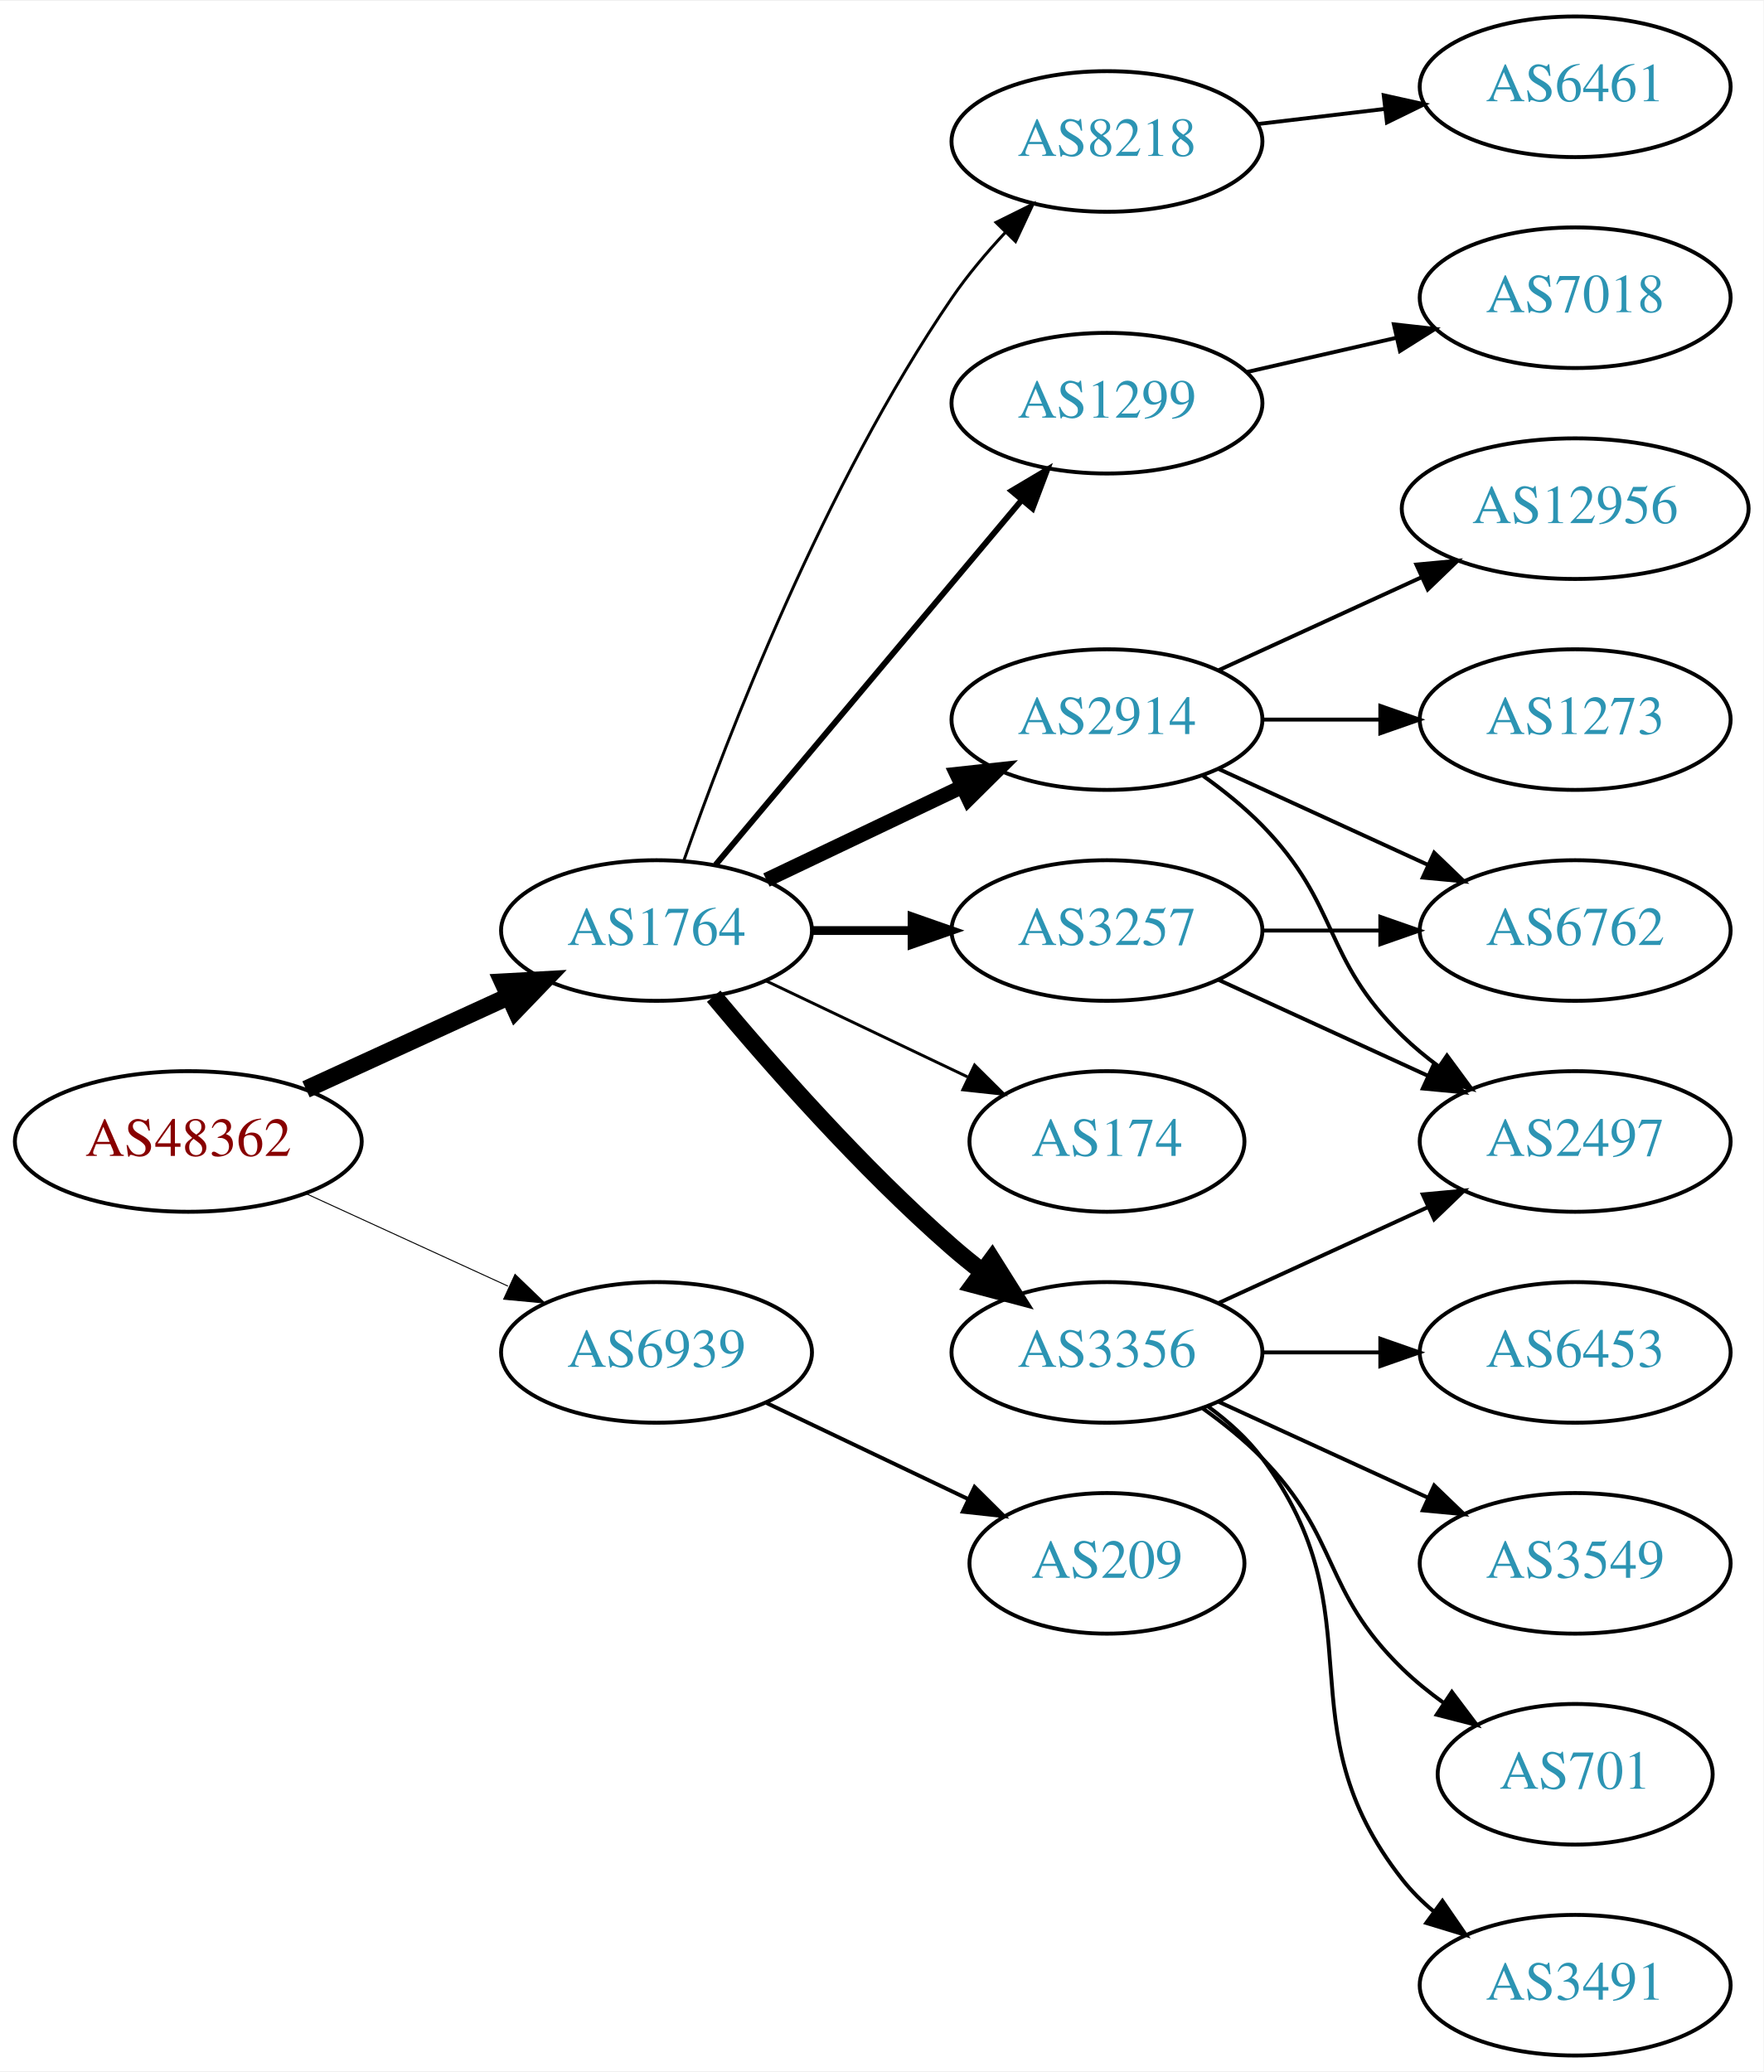
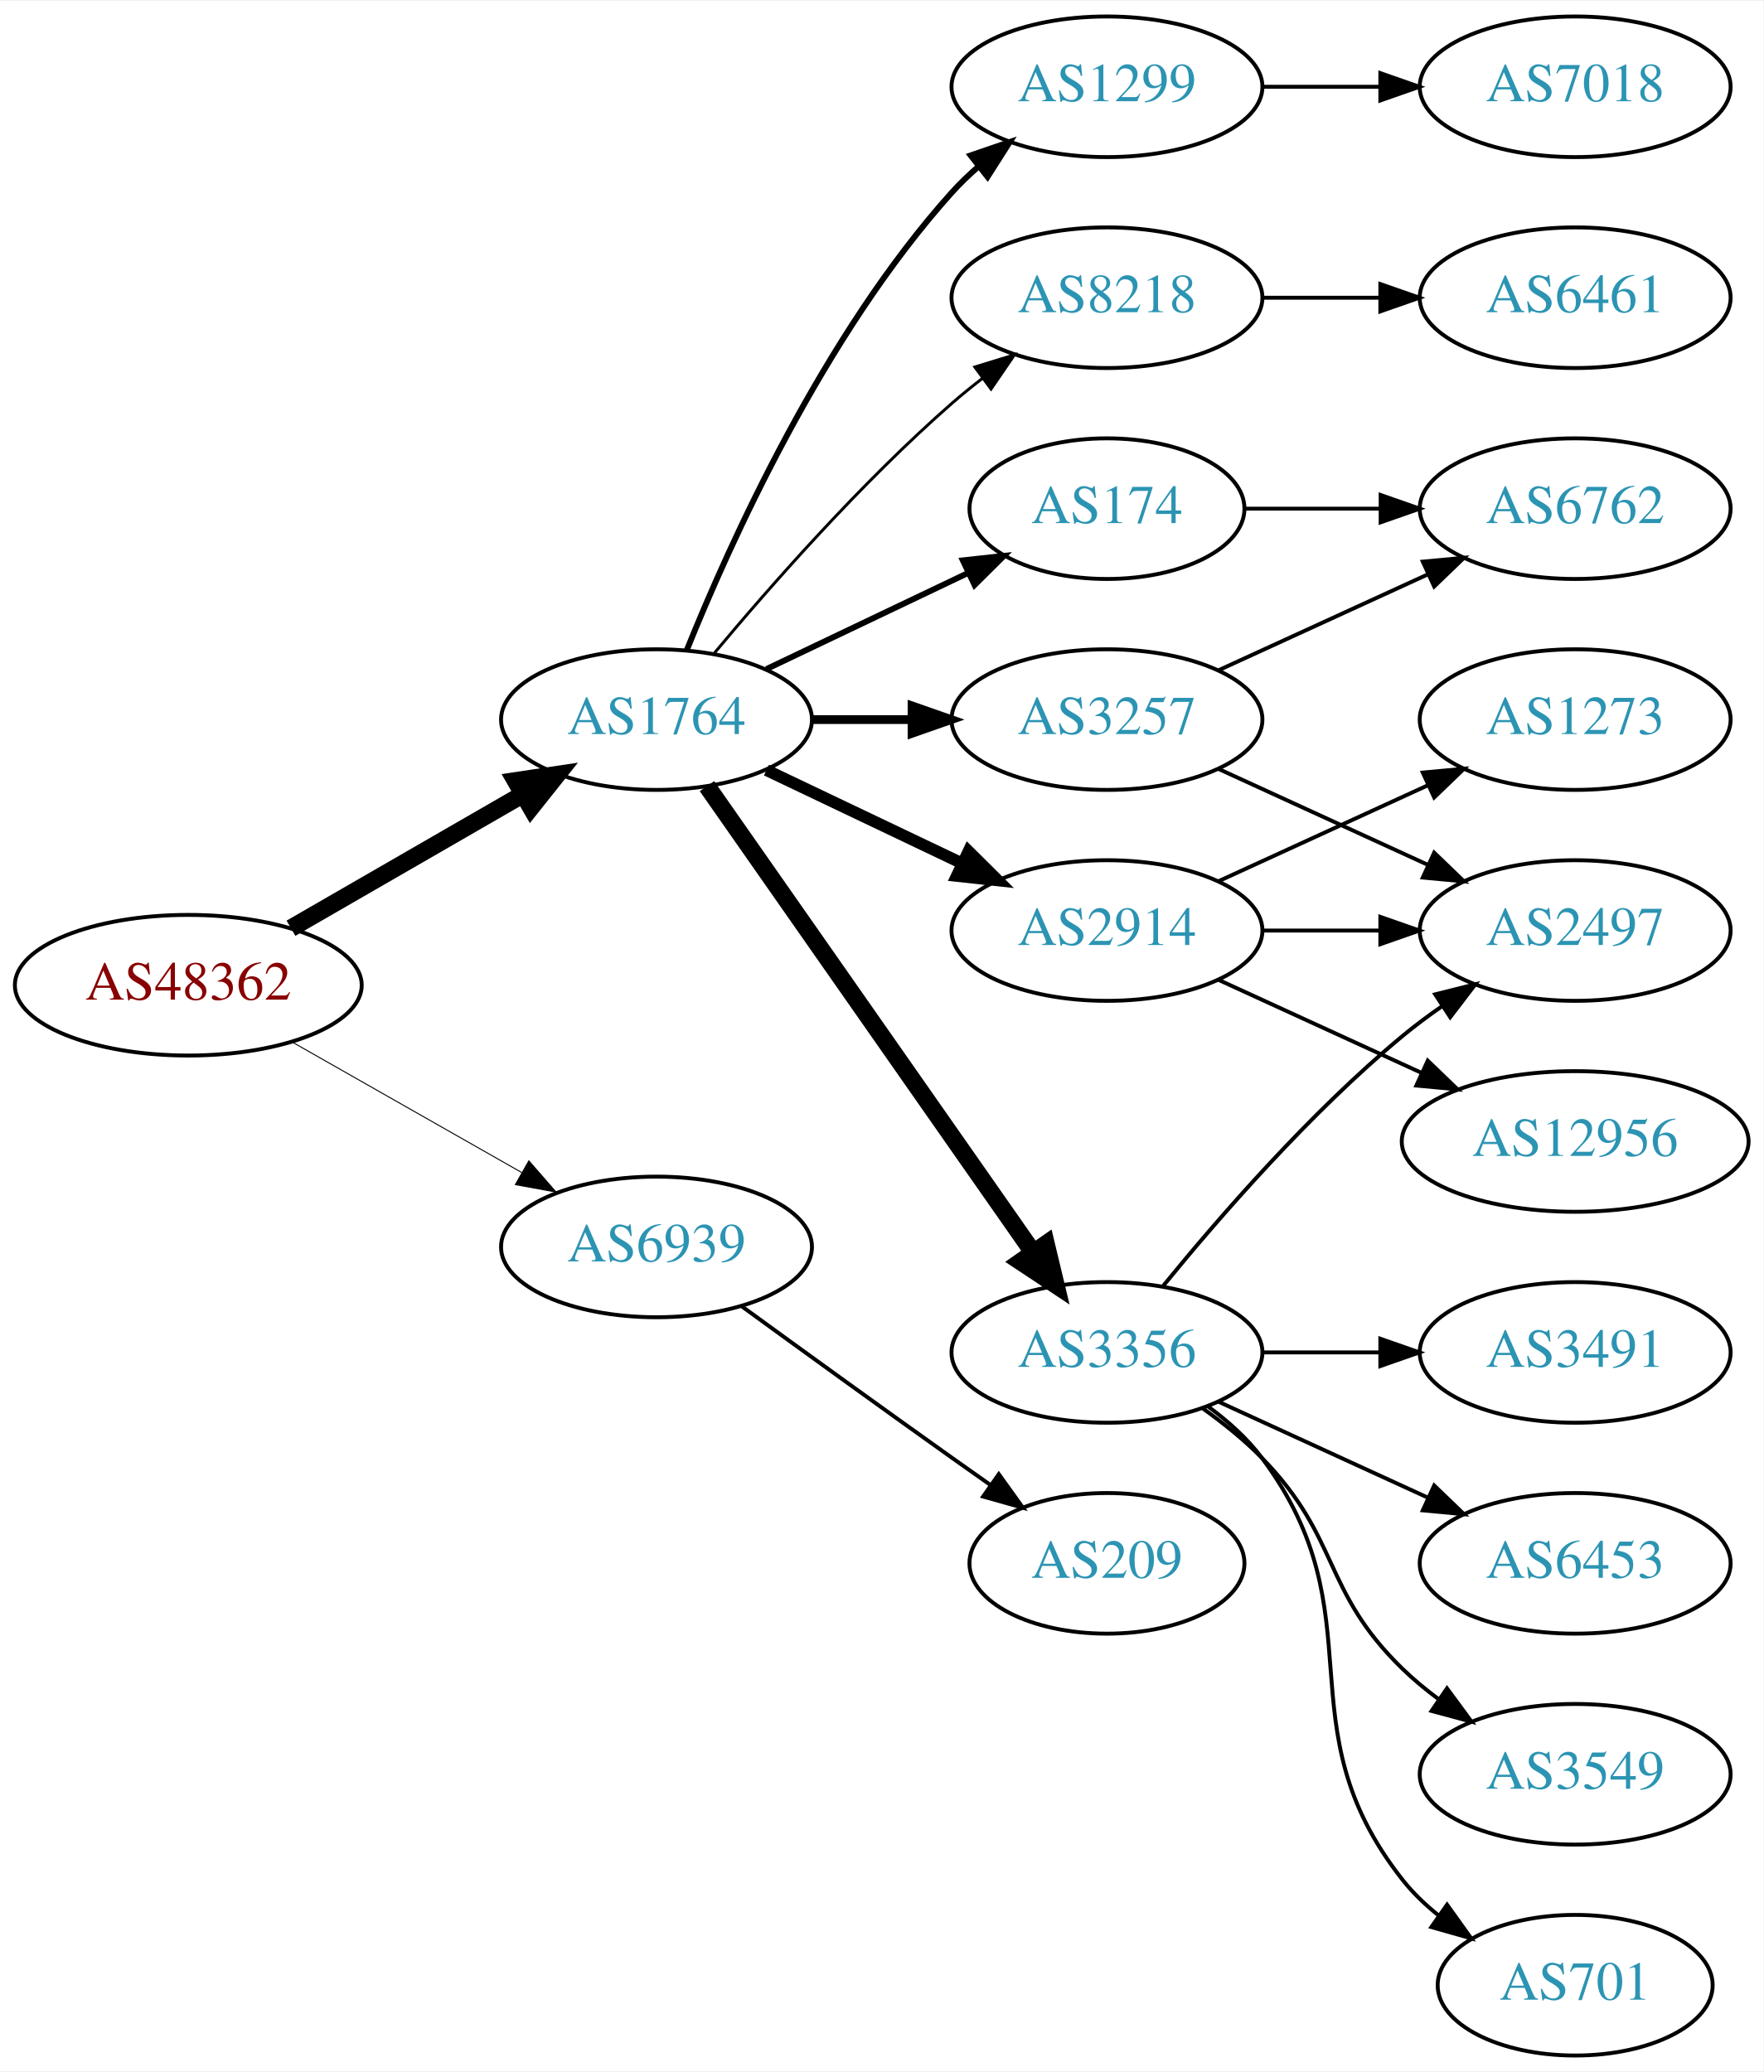
<svg xmlns="http://www.w3.org/2000/svg" xmlns:xlink="http://www.w3.org/1999/xlink" width="451pt" height="530pt" viewBox="0.00 0.00 451.37 530.00">
  <g id="graph0" class="graph" transform="scale(1 1) rotate(0) translate(4 526)">
    <polygon fill="white" stroke="none" points="-4,4 -4,-526 447.37,-526 447.37,4 -4,4" />
    <g id="node1" class="node">
      <g id="a_node1">
        <a xlink:href="/asn/48362" xlink:title="AS48362 ~ Stadtwerke Feldkirch [AT]">
-           <ellipse fill="#ffffff" stroke="black" cx="44.196" cy="-234" rx="44.393" ry="18" />
-           <text text-anchor="middle" x="44.196" y="-230.3" font-family="Times,serif" font-size="14.00" fill="#880000">AS48362</text>
+           <ellipse fill="#ffffff" stroke="black" cx="44.196" cy="-274" rx="44.393" ry="18" />
+           <text text-anchor="middle" x="44.196" y="-270.3" font-family="Times,serif" font-size="14.00" fill="#880000">AS48362</text>
        </a>
      </g>
    </g>
    <g id="node2" class="node">
      <g id="a_node2">
        <a xlink:href="/asn/1764" xlink:title="AS1764 ~ NEXTLAYER-AS [AT]">
-           <ellipse fill="#ffffff" stroke="black" cx="164.039" cy="-288" rx="39.794" ry="18" />
-           <text text-anchor="middle" x="164.039" y="-284.3" font-family="Times,serif" font-size="14.00" fill="#2c94b3">AS1764</text>
+           <ellipse fill="#ffffff" stroke="black" cx="164.039" cy="-342" rx="39.794" ry="18" />
+           <text text-anchor="middle" x="164.039" y="-338.3" font-family="Times,serif" font-size="14.00" fill="#2c94b3">AS1764</text>
        </a>
      </g>
    </g>
    <g id="edge1" class="edge">
-       <path fill="none" stroke="black" stroke-width="4.5" d="M74.326,-247.348C89.937,-254.502 109.335,-263.391 126.007,-271.03" />
-       <polygon fill="black" stroke="black" stroke-width="4.5" points="124.727,-274.775 135.459,-275.362 128.008,-267.616 124.727,-274.775" />
+       <path fill="none" stroke="black" stroke-width="4.5" d="M70.476,-288.588C87.796,-298.582 110.947,-311.941 129.763,-322.799" />
+       <polygon fill="black" stroke="black" stroke-width="4.5" points="127.978,-326.314 138.607,-327.902 131.914,-319.493 127.978,-326.314" />
    </g>
    <g id="node3" class="node">
      <g id="a_node3">
        <a xlink:href="/asn/6939" xlink:title="AS6939 ~ Hurricane Electric LLC [US]">
-           <ellipse fill="#ffffff" stroke="black" cx="164.039" cy="-180" rx="39.794" ry="18" />
-           <text text-anchor="middle" x="164.039" y="-176.3" font-family="Times,serif" font-size="14.00" fill="#2c94b3">AS6939</text>
+           <ellipse fill="#ffffff" stroke="black" cx="164.039" cy="-207" rx="39.794" ry="18" />
+           <text text-anchor="middle" x="164.039" y="-203.3" font-family="Times,serif" font-size="14.00" fill="#2c94b3">AS6939</text>
        </a>
      </g>
    </g>
    <g id="edge2" class="edge">
-       <path fill="none" stroke="black" stroke-width="0.25" d="M74.326,-220.652C89.937,-213.498 109.335,-204.609 126.007,-196.97" />
-       <polygon fill="black" stroke="black" stroke-width="0.25" points="127.826,-199.986 135.459,-192.638 124.91,-193.622 127.826,-199.986" />
+       <path fill="none" stroke="black" stroke-width="0.25" d="M70.766,-259.462C87.985,-249.672 110.871,-236.66 129.542,-226.045" />
+       <polygon fill="black" stroke="black" stroke-width="0.25" points="131.363,-229.036 138.326,-221.05 127.903,-222.95 131.363,-229.036" />
    </g>
    <g id="node4" class="node">
      <g id="a_node4">
        <a xlink:href="/asn/2914" xlink:title="AS2914 ~ NTT America, Inc. [US]">
-           <ellipse fill="#ffffff" stroke="black" cx="279.332" cy="-342" rx="39.794" ry="18" />
-           <text text-anchor="middle" x="279.332" y="-338.3" font-family="Times,serif" font-size="14.00" fill="#2c94b3">AS2914</text>
+           <ellipse fill="#ffffff" stroke="black" cx="279.332" cy="-288" rx="39.794" ry="18" />
+           <text text-anchor="middle" x="279.332" y="-284.3" font-family="Times,serif" font-size="14.00" fill="#2c94b3">AS2914</text>
        </a>
      </g>
    </g>
    <g id="edge3" class="edge">
-       <path fill="none" stroke="black" stroke-width="3.75" d="M192.175,-300.934C207.169,-308.081 225.99,-317.052 242.213,-324.785" />
-       <polygon fill="black" stroke="black" stroke-width="3.75" points="240.884,-328.028 251.417,-329.171 243.895,-321.709 240.884,-328.028" />
+       <path fill="none" stroke="black" stroke-width="3" d="M192.175,-329.066C207.169,-321.919 225.99,-312.948 242.213,-305.215" />
+       <polygon fill="black" stroke="black" stroke-width="3" points="243.895,-308.291 251.417,-300.829 240.884,-301.972 243.895,-308.291" />
    </g>
    <g id="node5" class="node">
      <g id="a_node5">
+         <a xlink:href="/asn/1299" xlink:title="AS1299 ~ Telia Carrier [EU]">
+           <ellipse fill="#ffffff" stroke="black" cx="279.332" cy="-504" rx="39.794" ry="18" />
+           <text text-anchor="middle" x="279.332" y="-500.3" font-family="Times,serif" font-size="14.00" fill="#2c94b3">AS1299</text>
+         </a>
+       </g>
+     </g>
+     <g id="edge4" class="edge">
+       <path fill="none" stroke="black" stroke-width="1.5" d="M171.786,-359.787C182.837,-387.243 206.891,-440.578 239.685,-477 241.688,-479.224 243.906,-481.363 246.239,-483.397" />
+       <polygon fill="black" stroke="black" stroke-width="1.5" points="244.437,-486.433 254.458,-489.873 248.769,-480.935 244.437,-486.433" />
+     </g>
+     <g id="node6" class="node">
+       <g id="a_node6">
+         <a xlink:href="/asn/3257" xlink:title="AS3257 ~ GTT [DE]">
+           <ellipse fill="#ffffff" stroke="black" cx="279.332" cy="-342" rx="39.794" ry="18" />
+           <text text-anchor="middle" x="279.332" y="-338.3" font-family="Times,serif" font-size="14.00" fill="#2c94b3">AS3257</text>
+         </a>
+       </g>
+     </g>
+     <g id="edge5" class="edge">
+       <path fill="none" stroke="black" stroke-width="2.25" d="M203.711,-342C211.914,-342 220.678,-342 229.21,-342" />
+       <polygon fill="black" stroke="black" stroke-width="2.25" points="229.449,-345.5 239.449,-342 229.449,-338.5 229.449,-345.5" />
+     </g>
+     <g id="node7" class="node">
+       <g id="a_node7">
        <a xlink:href="/asn/3356" xlink:title="AS3356 ~ Level 3 Parent, LLC [US]">
          <ellipse fill="#ffffff" stroke="black" cx="279.332" cy="-180" rx="39.794" ry="18" />
          <text text-anchor="middle" x="279.332" y="-176.3" font-family="Times,serif" font-size="14.00" fill="#2c94b3">AS3356</text>
        </a>
      </g>
    </g>
-     <g id="edge4" class="edge">
-       <path fill="none" stroke="black" stroke-width="4.5" d="M178.669,-271.183C192.951,-254.071 216.498,-227.255 239.685,-207 242.151,-204.846 244.789,-202.706 247.487,-200.628" />
-       <polygon fill="black" stroke="black" stroke-width="4.5" points="249.919,-203.727 255.641,-194.63 245.252,-197.384 249.919,-203.727" />
-     </g>
-     <g id="node6" class="node">
-       <g id="a_node6">
-         <a xlink:href="/asn/174" xlink:title="AS174 ~ Cogent Communications [US]">
-           <ellipse fill="#ffffff" stroke="black" cx="279.332" cy="-234" rx="35.194" ry="18" />
-           <text text-anchor="middle" x="279.332" y="-230.3" font-family="Times,serif" font-size="14.00" fill="#2c94b3">AS174</text>
-         </a>
-       </g>
-     </g>
-     <g id="edge5" class="edge">
-       <path fill="none" stroke="black" stroke-width="0.75" d="M192.175,-275.066C207.607,-267.71 227.092,-258.423 243.628,-250.541" />
-       <polygon fill="black" stroke="black" stroke-width="0.75" points="245.448,-253.551 252.969,-246.089 242.436,-247.232 245.448,-253.551" />
-     </g>
-     <g id="node7" class="node">
-       <g id="a_node7">
-         <a xlink:href="/asn/3257" xlink:title="AS3257 ~ GTT [DE]">
-           <ellipse fill="#ffffff" stroke="black" cx="279.332" cy="-288" rx="39.794" ry="18" />
-           <text text-anchor="middle" x="279.332" y="-284.3" font-family="Times,serif" font-size="14.00" fill="#2c94b3">AS3257</text>
-         </a>
-       </g>
-     </g>
    <g id="edge6" class="edge">
-       <path fill="none" stroke="black" stroke-width="2.25" d="M203.711,-288C211.914,-288 220.678,-288 229.21,-288" />
-       <polygon fill="black" stroke="black" stroke-width="2.25" points="229.449,-291.5 239.449,-288 229.449,-284.5 229.449,-291.5" />
+       <path fill="none" stroke="black" stroke-width="4.5" d="M176.949,-324.969C196.871,-296.483 237.06,-239.015 260.41,-205.626" />
+       <polygon fill="black" stroke="black" stroke-width="4.5" points="263.736,-207.742 266.24,-197.29 257.282,-203.228 263.736,-207.742" />
    </g>
    <g id="node8" class="node">
      <g id="a_node8">
-         <a xlink:href="/asn/8218" xlink:title="AS8218 ~ legacy Neotelecoms [FR]">
-           <ellipse fill="#ffffff" stroke="black" cx="279.332" cy="-490" rx="39.794" ry="18" />
-           <text text-anchor="middle" x="279.332" y="-486.3" font-family="Times,serif" font-size="14.00" fill="#2c94b3">AS8218</text>
+         <a xlink:href="/asn/174" xlink:title="AS174 ~ Cogent Communications [US]">
+           <ellipse fill="#ffffff" stroke="black" cx="279.332" cy="-396" rx="35.194" ry="18" />
+           <text text-anchor="middle" x="279.332" y="-392.3" font-family="Times,serif" font-size="14.00" fill="#2c94b3">AS174</text>
        </a>
      </g>
    </g>
    <g id="edge7" class="edge">
-       <path fill="none" stroke="black" stroke-width="0.75" d="M171.083,-306.048C181.965,-337.106 206.813,-401.95 239.685,-450 243.641,-455.783 248.46,-461.501 253.334,-466.727" />
-       <polygon fill="black" stroke="black" stroke-width="0.75" points="250.929,-469.274 260.421,-473.981 255.936,-464.382 250.929,-469.274" />
+       <path fill="none" stroke="black" stroke-width="1.5" d="M192.175,-354.934C207.607,-362.29 227.092,-371.577 243.628,-379.459" />
+       <polygon fill="black" stroke="black" stroke-width="1.5" points="242.436,-382.768 252.969,-383.911 245.448,-376.449 242.436,-382.768" />
    </g>
    <g id="node9" class="node">
      <g id="a_node9">
-         <a xlink:href="/asn/1299" xlink:title="AS1299 ~ Telia Carrier [EU]">
-           <ellipse fill="#ffffff" stroke="black" cx="279.332" cy="-423" rx="39.794" ry="18" />
-           <text text-anchor="middle" x="279.332" y="-419.3" font-family="Times,serif" font-size="14.00" fill="#2c94b3">AS1299</text>
+         <a xlink:href="/asn/8218" xlink:title="AS8218 ~ legacy Neotelecoms [FR]">
+           <ellipse fill="#ffffff" stroke="black" cx="279.332" cy="-450" rx="39.794" ry="18" />
+           <text text-anchor="middle" x="279.332" y="-446.3" font-family="Times,serif" font-size="14.00" fill="#2c94b3">AS8218</text>
        </a>
      </g>
    </g>
    <g id="edge8" class="edge">
-       <path fill="none" stroke="black" stroke-width="1.5" d="M179.158,-304.825C198.833,-328.269 234.637,-370.934 257.415,-398.076" />
-       <polygon fill="black" stroke="black" stroke-width="1.5" points="254.925,-400.553 264.034,-405.963 260.287,-396.053 254.925,-400.553" />
+       <path fill="none" stroke="black" stroke-width="0.75" d="M178.669,-358.817C192.951,-375.929 216.498,-402.745 239.685,-423 242.151,-425.154 244.789,-427.294 247.487,-429.372" />
+       <polygon fill="black" stroke="black" stroke-width="0.75" points="245.512,-432.264 255.641,-435.37 249.66,-426.625 245.512,-432.264" />
    </g>
    <g id="node20" class="node">
      <g id="a_node20">
        <a xlink:href="/asn/209" xlink:title="AS209 ~ CenturyLink Communications, LLC [US]">
          <ellipse fill="#ffffff" stroke="black" cx="279.332" cy="-126" rx="35.194" ry="18" />
          <text text-anchor="middle" x="279.332" y="-122.3" font-family="Times,serif" font-size="14.00" fill="#2c94b3">AS209</text>
        </a>
      </g>
    </g>
    <g id="edge22" class="edge">
-       <path fill="none" stroke="black" d="M192.175,-167.066C207.607,-159.71 227.092,-150.423 243.628,-142.541" />
-       <polygon fill="black" stroke="black" points="245.448,-145.551 252.969,-138.089 242.436,-139.232 245.448,-145.551" />
+       <path fill="none" stroke="black" d="M185.887,-191.778C200.821,-180.909 221.435,-165.975 239.685,-153 242.895,-150.718 246.264,-148.339 249.619,-145.982" />
+       <polygon fill="black" stroke="black" points="251.647,-148.834 257.83,-140.23 247.631,-143.101 251.647,-148.834" />
+     </g>
+     <g id="node11" class="node">
+       <g id="a_node11">
+         <a xlink:href="/asn/2497" xlink:title="AS2497 ~ Internet Initiative Japan Inc. [JP]">
+           <ellipse fill="#ffffff" stroke="black" cx="399.174" cy="-288" rx="39.794" ry="18" />
+           <text text-anchor="middle" x="399.174" y="-284.3" font-family="Times,serif" font-size="14.00" fill="#2c94b3">AS2497</text>
+         </a>
+       </g>
+     </g>
+     <g id="edge19" class="edge">
+       <path fill="none" stroke="black" d="M319.244,-288C328.798,-288 339.147,-288 349.11,-288" />
+       <polygon fill="black" stroke="black" points="349.302,-291.5 359.302,-288 349.302,-284.5 349.302,-291.5" />
+     </g>
+     <g id="node16" class="node">
+       <g id="a_node16">
+         <a xlink:href="/asn/1273" xlink:title="AS1273 ~ Vodafone Group PLC [EU]">
+           <ellipse fill="#ffffff" stroke="black" cx="399.174" cy="-342" rx="39.794" ry="18" />
+           <text text-anchor="middle" x="399.174" y="-338.3" font-family="Times,serif" font-size="14.00" fill="#2c94b3">AS1273</text>
+         </a>
+       </g>
+     </g>
+     <g id="edge17" class="edge">
+       <path fill="none" stroke="black" d="M307.96,-300.661C323.917,-307.973 344.188,-317.261 361.471,-325.181" />
+       <polygon fill="black" stroke="black" points="360.169,-328.435 370.718,-329.419 363.085,-322.071 360.169,-328.435" />
+     </g>
+     <g id="node17" class="node">
+       <g id="a_node17">
+         <a xlink:href="/asn/12956" xlink:title="AS12956 ~ TELXIUS [ES]">
+           <ellipse fill="#ffffff" stroke="black" cx="399.174" cy="-234" rx="44.393" ry="18" />
+           <text text-anchor="middle" x="399.174" y="-230.3" font-family="Times,serif" font-size="14.00" fill="#2c94b3">AS12956</text>
+         </a>
+       </g>
+     </g>
+     <g id="edge18" class="edge">
+       <path fill="none" stroke="black" d="M307.96,-275.339C323.458,-268.238 343.025,-259.272 359.971,-251.506" />
+       <polygon fill="black" stroke="black" points="361.441,-254.683 369.074,-247.335 358.525,-248.319 361.441,-254.683" />
+     </g>
+     <g id="node19" class="node">
+       <g id="a_node19">
+         <a xlink:href="/asn/7018" xlink:title="AS7018 ~ AT&amp;T Services, Inc. [US]">
+           <ellipse fill="#ffffff" stroke="black" cx="399.174" cy="-504" rx="39.794" ry="18" />
+           <text text-anchor="middle" x="399.174" y="-500.3" font-family="Times,serif" font-size="14.00" fill="#2c94b3">AS7018</text>
+         </a>
+       </g>
+     </g>
+     <g id="edge21" class="edge">
+       <path fill="none" stroke="black" d="M319.244,-504C328.798,-504 339.147,-504 349.11,-504" />
+       <polygon fill="black" stroke="black" points="349.302,-507.5 359.302,-504 349.302,-500.5 349.302,-507.5" />
    </g>
    <g id="node10" class="node">
      <g id="a_node10">
        <a xlink:href="/asn/6762" xlink:title="AS6762 ~ TELECOM ITALIA SPARKLE S.p.A. [IT]">
-           <ellipse fill="#ffffff" stroke="black" cx="399.174" cy="-288" rx="39.794" ry="18" />
-           <text text-anchor="middle" x="399.174" y="-284.3" font-family="Times,serif" font-size="14.00" fill="#2c94b3">AS6762</text>
+           <ellipse fill="#ffffff" stroke="black" cx="399.174" cy="-396" rx="39.794" ry="18" />
+           <text text-anchor="middle" x="399.174" y="-392.3" font-family="Times,serif" font-size="14.00" fill="#2c94b3">AS6762</text>
        </a>
      </g>
    </g>
    <g id="edge9" class="edge">
+       <path fill="none" stroke="black" d="M307.96,-354.661C323.917,-361.973 344.188,-371.261 361.471,-379.181" />
+       <polygon fill="black" stroke="black" points="360.169,-382.435 370.718,-383.419 363.085,-376.071 360.169,-382.435" />
+     </g>
+     <g id="edge10" class="edge">
      <path fill="none" stroke="black" d="M307.96,-329.339C323.917,-322.027 344.188,-312.739 361.471,-304.819" />
      <polygon fill="black" stroke="black" points="363.085,-307.929 370.718,-300.581 360.169,-301.565 363.085,-307.929" />
    </g>
-     <g id="node11" class="node">
-       <g id="a_node11">
-         <a xlink:href="/asn/12956" xlink:title="AS12956 ~ TELXIUS [ES]">
-           <ellipse fill="#ffffff" stroke="black" cx="399.174" cy="-396" rx="44.393" ry="18" />
-           <text text-anchor="middle" x="399.174" y="-392.3" font-family="Times,serif" font-size="14.00" fill="#2c94b3">AS12956</text>
-         </a>
-       </g>
-     </g>
-     <g id="edge10" class="edge">
-       <path fill="none" stroke="black" d="M307.96,-354.661C323.458,-361.762 343.025,-370.728 359.971,-378.494" />
-       <polygon fill="black" stroke="black" points="358.525,-381.681 369.074,-382.665 361.441,-375.317 358.525,-381.681" />
+     <g id="edge11" class="edge">
+       <path fill="none" stroke="black" d="M293.751,-197.065C307.865,-214.375 331.28,-241.345 354.978,-261 358.194,-263.668 361.695,-266.27 365.265,-268.741" />
+       <polygon fill="black" stroke="black" points="363.343,-271.666 373.622,-274.236 367.189,-265.817 363.343,-271.666" />
    </g>
    <g id="node12" class="node">
      <g id="a_node12">
-         <a xlink:href="/asn/2497" xlink:title="AS2497 ~ Internet Initiative Japan Inc. [JP]">
-           <ellipse fill="#ffffff" stroke="black" cx="399.174" cy="-234" rx="39.794" ry="18" />
-           <text text-anchor="middle" x="399.174" y="-230.3" font-family="Times,serif" font-size="14.00" fill="#2c94b3">AS2497</text>
-         </a>
-       </g>
-     </g>
-     <g id="edge11" class="edge">
-       <path fill="none" stroke="black" d="M303.926,-327.611C309.182,-323.852 314.513,-319.563 318.978,-315 339.151,-294.383 334.285,-281.094 354.978,-261 357.823,-258.237 360.997,-255.614 364.297,-253.166" />
-       <polygon fill="black" stroke="black" points="366.363,-255.994 372.645,-247.462 362.414,-250.214 366.363,-255.994" />
+         <a xlink:href="/asn/3549" xlink:title="AS3549 ~ Level 3 Parent, LLC [US]">
+           <ellipse fill="#ffffff" stroke="black" cx="399.174" cy="-72" rx="39.794" ry="18" />
+           <text text-anchor="middle" x="399.174" y="-68.3" font-family="Times,serif" font-size="14.00" fill="#2c94b3">AS3549</text>
+         </a>
+       </g>
+     </g>
+     <g id="edge12" class="edge">
+       <path fill="none" stroke="black" d="M303.926,-165.611C309.182,-161.852 314.513,-157.563 318.978,-153 339.151,-132.383 334.285,-119.094 354.978,-99 357.823,-96.237 360.997,-93.614 364.297,-91.166" />
+       <polygon fill="black" stroke="black" points="366.363,-93.993 372.645,-85.462 362.414,-88.214 366.363,-93.993" />
    </g>
    <g id="node13" class="node">
      <g id="a_node13">
-         <a xlink:href="/asn/1273" xlink:title="AS1273 ~ Vodafone Group PLC [EU]">
-           <ellipse fill="#ffffff" stroke="black" cx="399.174" cy="-342" rx="39.794" ry="18" />
-           <text text-anchor="middle" x="399.174" y="-338.3" font-family="Times,serif" font-size="14.00" fill="#2c94b3">AS1273</text>
-         </a>
-       </g>
-     </g>
-     <g id="edge12" class="edge">
-       <path fill="none" stroke="black" d="M319.244,-342C328.798,-342 339.147,-342 349.11,-342" />
-       <polygon fill="black" stroke="black" points="349.302,-345.5 359.302,-342 349.302,-338.5 349.302,-345.5" />
+         <a xlink:href="/asn/701" xlink:title="AS701 ~ UUNET [US]">
+           <ellipse fill="#ffffff" stroke="black" cx="399.174" cy="-18" rx="35.194" ry="18" />
+           <text text-anchor="middle" x="399.174" y="-14.3" font-family="Times,serif" font-size="14.00" fill="#2c94b3">AS701</text>
+         </a>
+       </g>
    </g>
    <g id="edge13" class="edge">
-       <path fill="none" stroke="black" d="M307.96,-192.661C323.917,-199.973 344.188,-209.261 361.471,-217.181" />
-       <polygon fill="black" stroke="black" points="360.169,-220.435 370.718,-221.419 363.085,-214.071 360.169,-220.435" />
+       <path fill="none" stroke="black" d="M305.262,-166.118C310.338,-162.389 315.256,-157.984 318.978,-153 349.249,-112.458 323.679,-84.754 354.978,-45 357.625,-41.639 360.813,-38.584 364.245,-35.839" />
+       <polygon fill="black" stroke="black" points="366.383,-38.614 372.552,-30 362.358,-32.887 366.383,-38.614" />
    </g>
    <g id="node14" class="node">
      <g id="a_node14">
-         <a xlink:href="/asn/3549" xlink:title="AS3549 ~ Level 3 Parent, LLC [US]">
+         <a xlink:href="/asn/3491" xlink:title="AS3491 ~ PCCW Global, Inc. [US]">
+           <ellipse fill="#ffffff" stroke="black" cx="399.174" cy="-180" rx="39.794" ry="18" />
+           <text text-anchor="middle" x="399.174" y="-176.3" font-family="Times,serif" font-size="14.00" fill="#2c94b3">AS3491</text>
+         </a>
+       </g>
+     </g>
+     <g id="edge14" class="edge">
+       <path fill="none" stroke="black" d="M319.244,-180C328.798,-180 339.147,-180 349.11,-180" />
+       <polygon fill="black" stroke="black" points="349.302,-183.5 359.302,-180 349.302,-176.5 349.302,-183.5" />
+     </g>
+     <g id="node15" class="node">
+       <g id="a_node15">
+         <a xlink:href="/asn/6453" xlink:title="AS6453 ~ TATA COMMUNICATIONS (AMERICA) INC [US]">
          <ellipse fill="#ffffff" stroke="black" cx="399.174" cy="-126" rx="39.794" ry="18" />
-           <text text-anchor="middle" x="399.174" y="-122.3" font-family="Times,serif" font-size="14.00" fill="#2c94b3">AS3549</text>
-         </a>
-       </g>
-     </g>
-     <g id="edge14" class="edge">
+           <text text-anchor="middle" x="399.174" y="-122.3" font-family="Times,serif" font-size="14.00" fill="#2c94b3">AS6453</text>
+         </a>
+       </g>
+     </g>
+     <g id="edge15" class="edge">
      <path fill="none" stroke="black" d="M307.96,-167.339C323.917,-160.027 344.188,-150.739 361.471,-142.819" />
      <polygon fill="black" stroke="black" points="363.085,-145.929 370.718,-138.581 360.169,-139.565 363.085,-145.929" />
    </g>
-     <g id="node15" class="node">
-       <g id="a_node15">
-         <a xlink:href="/asn/701" xlink:title="AS701 ~ UUNET [US]">
-           <ellipse fill="#ffffff" stroke="black" cx="399.174" cy="-72" rx="35.194" ry="18" />
-           <text text-anchor="middle" x="399.174" y="-68.3" font-family="Times,serif" font-size="14.00" fill="#2c94b3">AS701</text>
-         </a>
-       </g>
-     </g>
-     <g id="edge15" class="edge">
-       <path fill="none" stroke="black" d="M303.926,-165.611C309.182,-161.852 314.513,-157.563 318.978,-153 339.151,-132.383 334.285,-119.094 354.978,-99 358.206,-95.866 361.857,-92.911 365.635,-90.188" />
-       <polygon fill="black" stroke="black" points="367.614,-93.075 373.995,-84.617 363.732,-87.25 367.614,-93.075" />
-     </g>
-     <g id="node16" class="node">
-       <g id="a_node16">
-         <a xlink:href="/asn/3491" xlink:title="AS3491 ~ PCCW Global, Inc. [US]">
-           <ellipse fill="#ffffff" stroke="black" cx="399.174" cy="-18" rx="39.794" ry="18" />
-           <text text-anchor="middle" x="399.174" y="-14.3" font-family="Times,serif" font-size="14.00" fill="#2c94b3">AS3491</text>
-         </a>
-       </g>
-     </g>
    <g id="edge16" class="edge">
-       <path fill="none" stroke="black" d="M305.262,-166.118C310.338,-162.389 315.256,-157.984 318.978,-153 349.249,-112.458 323.679,-84.754 354.978,-45 357.303,-42.047 360.047,-39.33 363.006,-36.853" />
-       <polygon fill="black" stroke="black" points="365.199,-39.585 371.203,-30.855 361.065,-33.936 365.199,-39.585" />
-     </g>
-     <g id="node17" class="node">
-       <g id="a_node17">
-         <a xlink:href="/asn/6453" xlink:title="AS6453 ~ TATA COMMUNICATIONS (AMERICA) INC [US]">
-           <ellipse fill="#ffffff" stroke="black" cx="399.174" cy="-180" rx="39.794" ry="18" />
-           <text text-anchor="middle" x="399.174" y="-176.3" font-family="Times,serif" font-size="14.00" fill="#2c94b3">AS6453</text>
-         </a>
-       </g>
-     </g>
-     <g id="edge17" class="edge">
-       <path fill="none" stroke="black" d="M319.244,-180C328.798,-180 339.147,-180 349.11,-180" />
-       <polygon fill="black" stroke="black" points="349.302,-183.5 359.302,-180 349.302,-176.5 349.302,-183.5" />
-     </g>
-     <g id="edge19" class="edge">
-       <path fill="none" stroke="black" d="M319.244,-288C328.798,-288 339.147,-288 349.11,-288" />
-       <polygon fill="black" stroke="black" points="349.302,-291.5 359.302,-288 349.302,-284.5 349.302,-291.5" />
-     </g>
-     <g id="edge18" class="edge">
-       <path fill="none" stroke="black" d="M307.96,-275.339C323.917,-268.027 344.188,-258.739 361.471,-250.819" />
-       <polygon fill="black" stroke="black" points="363.085,-253.929 370.718,-246.581 360.169,-247.565 363.085,-253.929" />
+       <path fill="none" stroke="black" d="M314.733,-396C325.557,-396 337.725,-396 349.352,-396" />
+       <polygon fill="black" stroke="black" points="349.383,-399.5 359.383,-396 349.383,-392.5 349.383,-399.5" />
    </g>
    <g id="node18" class="node">
      <g id="a_node18">
        <a xlink:href="/asn/6461" xlink:title="AS6461 ~ Zayo Bandwidth [US]">
-           <ellipse fill="#ffffff" stroke="black" cx="399.174" cy="-504" rx="39.794" ry="18" />
-           <text text-anchor="middle" x="399.174" y="-500.3" font-family="Times,serif" font-size="14.00" fill="#2c94b3">AS6461</text>
+           <ellipse fill="#ffffff" stroke="black" cx="399.174" cy="-450" rx="39.794" ry="18" />
+           <text text-anchor="middle" x="399.174" y="-446.3" font-family="Times,serif" font-size="14.00" fill="#2c94b3">AS6461</text>
        </a>
      </g>
    </g>
    <g id="edge20" class="edge">
-       <path fill="none" stroke="black" d="M317.942,-494.468C328.253,-495.693 339.57,-497.038 350.37,-498.321" />
-       <polygon fill="black" stroke="black" points="350.174,-501.822 360.517,-499.526 351,-494.871 350.174,-501.822" />
-     </g>
-     <g id="node19" class="node">
-       <g id="a_node19">
-         <a xlink:href="/asn/7018" xlink:title="AS7018 ~ AT&amp;T Services, Inc. [US]">
-           <ellipse fill="#ffffff" stroke="black" cx="399.174" cy="-450" rx="39.794" ry="18" />
-           <text text-anchor="middle" x="399.174" y="-446.3" font-family="Times,serif" font-size="14.00" fill="#2c94b3">AS7018</text>
-         </a>
-       </g>
-     </g>
-     <g id="edge21" class="edge">
-       <path fill="none" stroke="black" d="M315.051,-430.955C327.051,-433.704 340.672,-436.825 353.364,-439.733" />
-       <polygon fill="black" stroke="black" points="352.767,-443.187 363.296,-442.009 354.33,-436.364 352.767,-443.187" />
+       <path fill="none" stroke="black" d="M319.244,-450C328.798,-450 339.147,-450 349.11,-450" />
+       <polygon fill="black" stroke="black" points="349.302,-453.5 359.302,-450 349.302,-446.5 349.302,-453.5" />
    </g>
  </g>
</svg>
